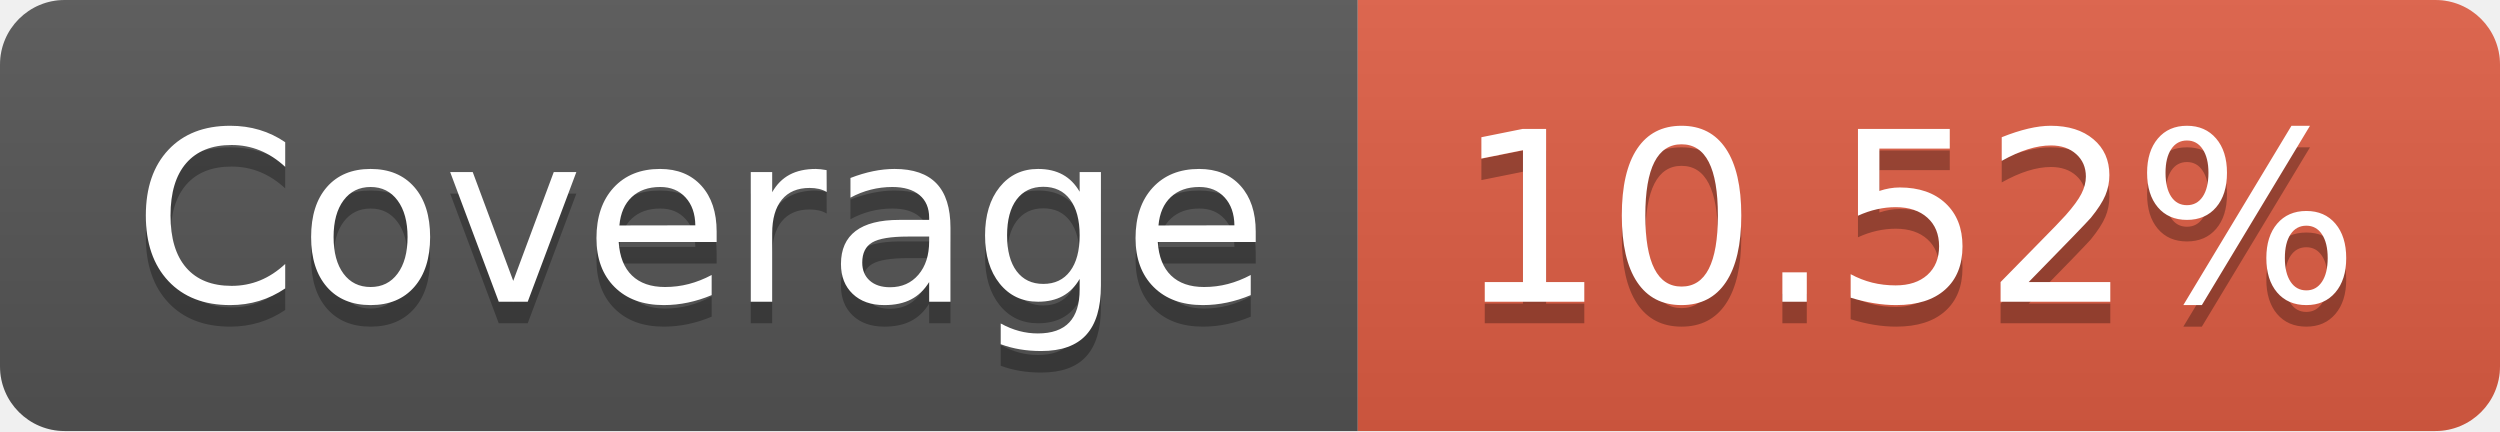
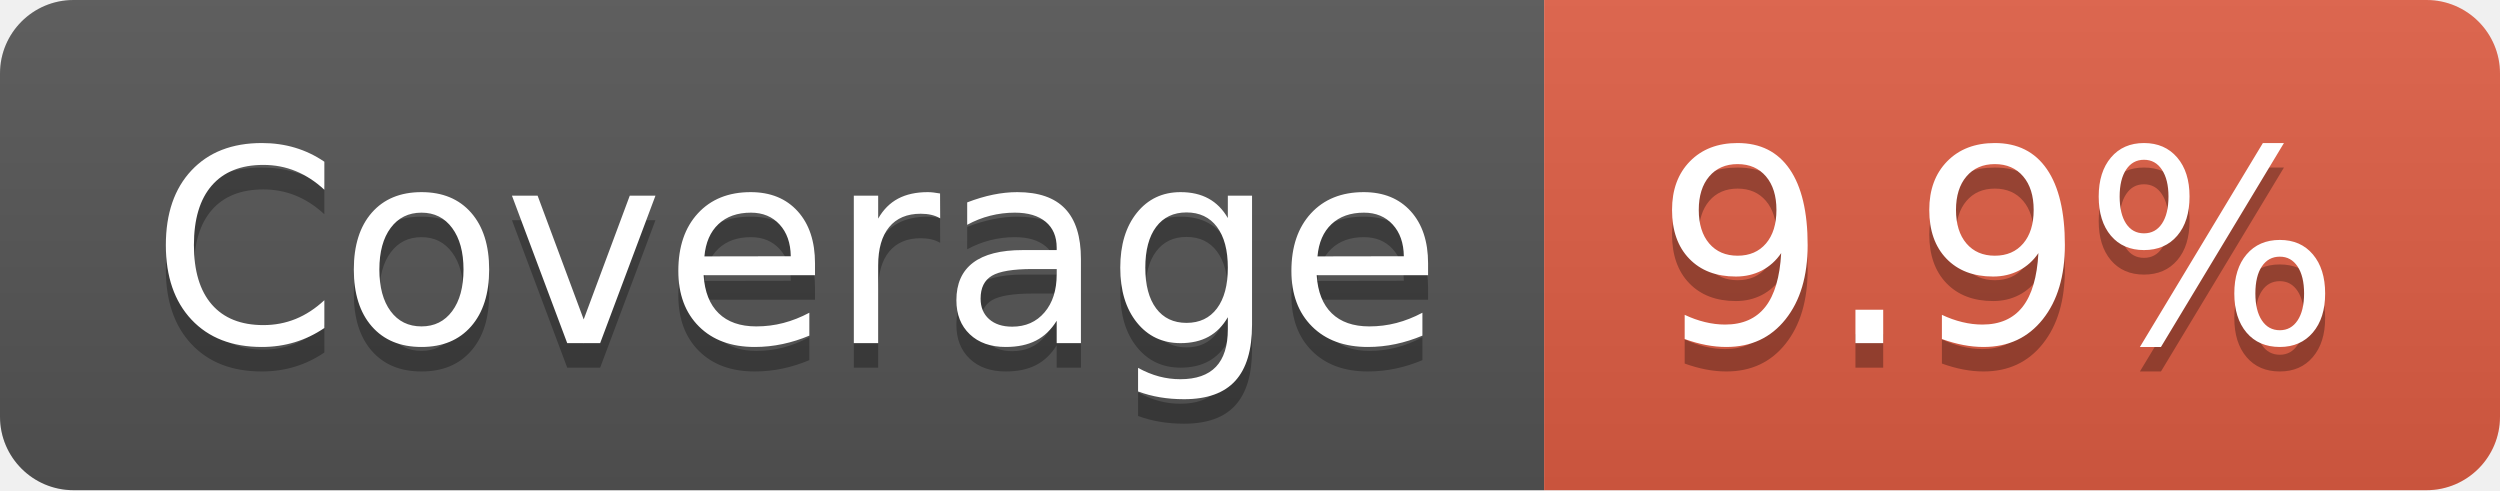
- <svg xmlns="http://www.w3.org/2000/svg" width="116" height="20" role="img" aria-label="Coverage: 10.52%">
+ <svg xmlns="http://www.w3.org/2000/svg" width="102" height="20" role="img" aria-label="Coverage: 9.9%">
  <linearGradient id="s" x2="0" y2="100%">
    <stop offset="0" stop-color="#bbb" stop-opacity=".1" />
    <stop offset="1" stop-opacity=".1" />
  </linearGradient>
  <clipPath id="r">
-     <rect width="116" height="20" rx="3" fill="#fff" />
+     <rect width="102" height="20" rx="3" fill="#fff" />
  </clipPath>
  <g clip-path="url(#r)">
    <rect width="63" height="20" fill="#555" />
-     <rect x="63" width="53" height="20" fill="#e05d44" />
-     <rect width="116" height="20" fill="url(#s)" />
+     <rect x="63" width="39" height="20" fill="#e05d44" />
+     <rect width="102" height="20" fill="url(#s)" />
  </g>
  <g fill="#fff" text-anchor="middle" font-family="Verdana,Geneva,DejaVu Sans,sans-serif" text-rendering="geometricPrecision" font-size="110">
    <text aria-hidden="true" x="325" y="150" fill="#010101" fill-opacity=".3" transform="scale(.1)" textLength="530">Coverage</text>
    <text x="325" y="140" transform="scale(.1)" fill="#fff" textLength="530">Coverage</text>
-     <text aria-hidden="true" x="885" y="150" fill="#010101" fill-opacity=".3" transform="scale(.1)" textLength="430">10.52%</text>
-     <text x="885" y="140" transform="scale(.1)" fill="#fff" textLength="430">10.52%</text>
+     <text aria-hidden="true" x="815" y="150" fill="#010101" fill-opacity=".3" transform="scale(.1)" textLength="290">9.9%</text>
+     <text x="815" y="140" transform="scale(.1)" fill="#fff" textLength="290">9.9%</text>
  </g>
</svg>
